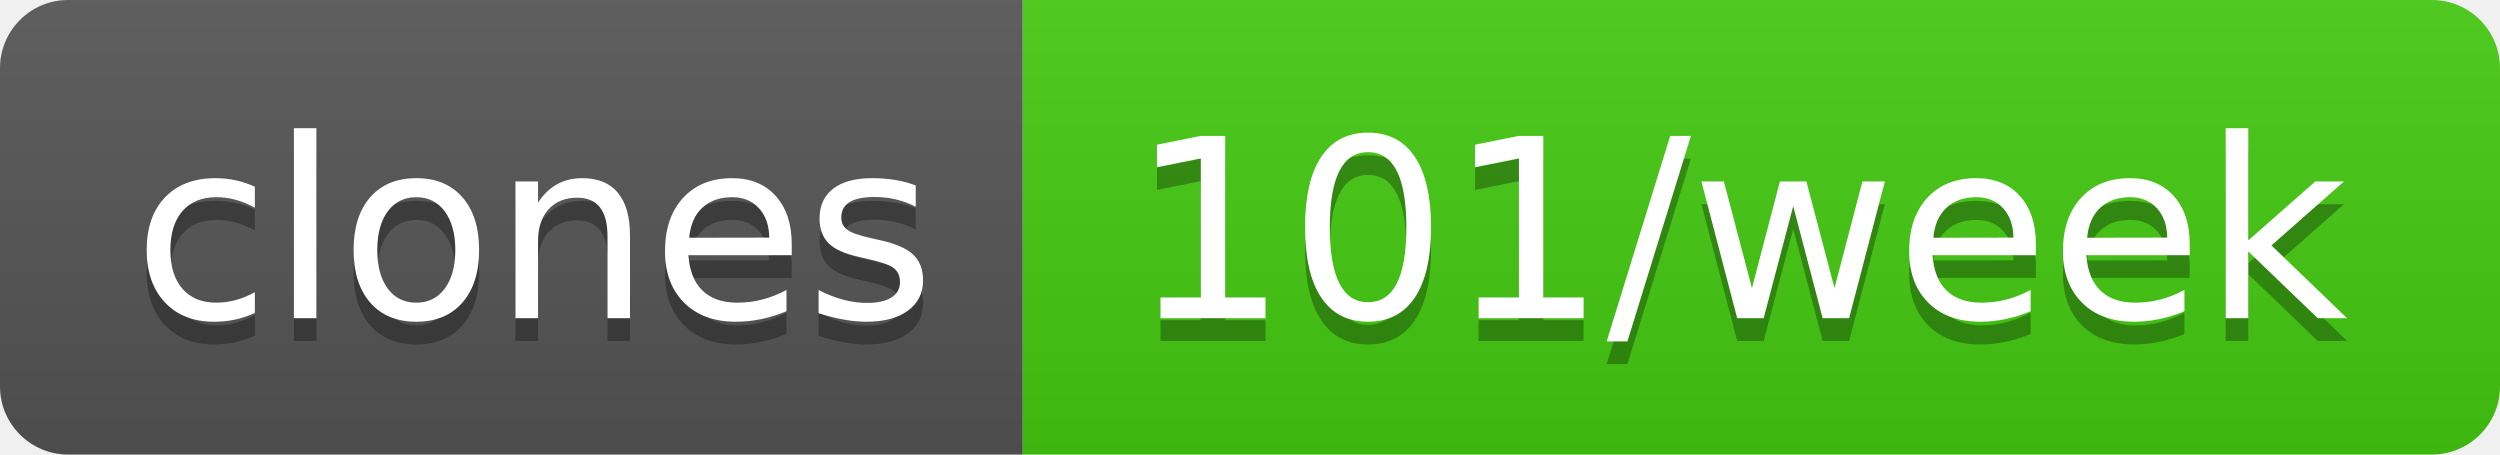
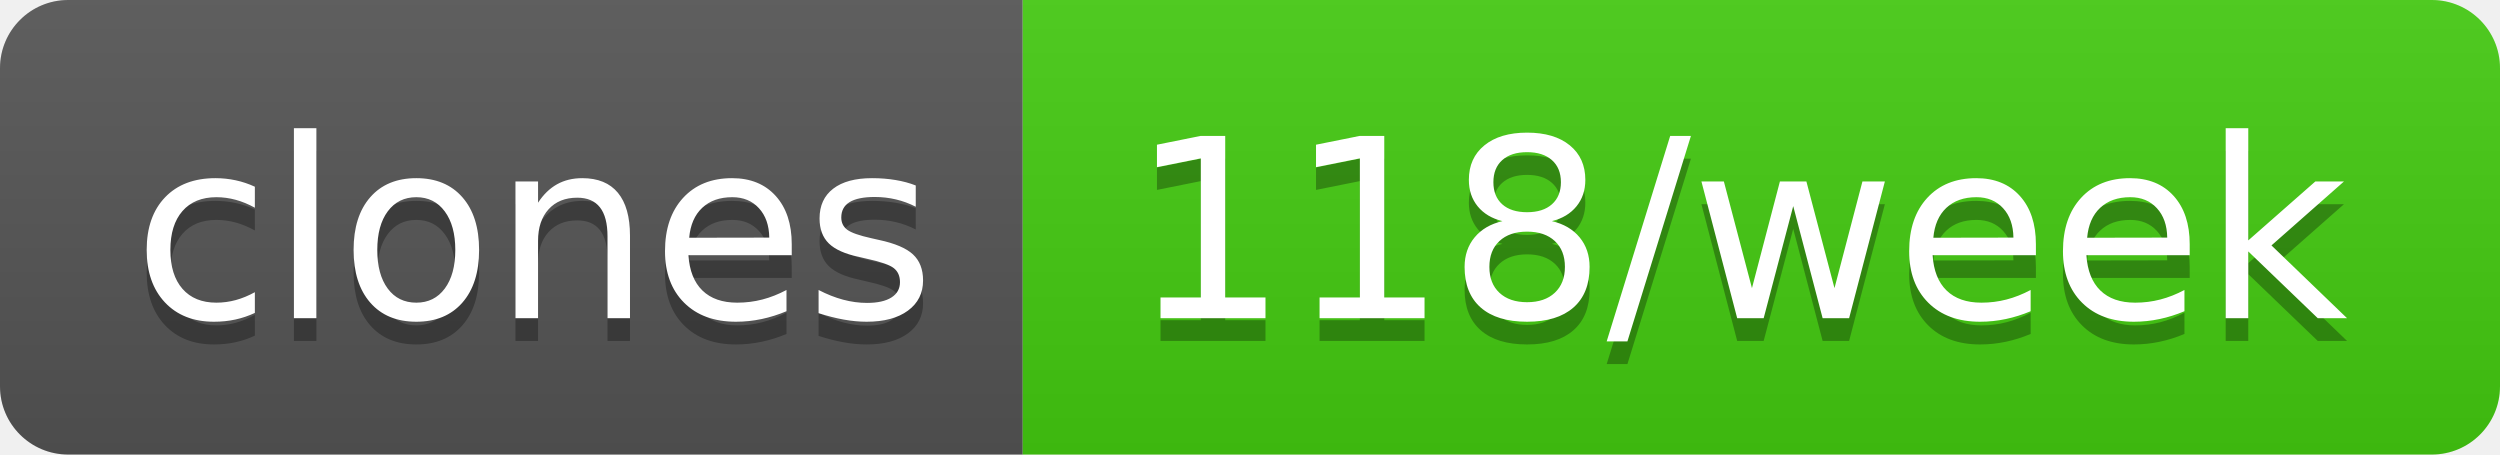
- <svg xmlns="http://www.w3.org/2000/svg" width="110" height="20" role="img" aria-label="clones: 101/week">
+ <svg xmlns="http://www.w3.org/2000/svg" width="110" height="20" role="img" aria-label="clones: 118/week">
  <linearGradient id="s" x2="0" y2="100%">
    <stop offset="0" stop-color="#bbb" stop-opacity=".1" />
    <stop offset="1" stop-opacity=".1" />
  </linearGradient>
  <clipPath id="r">
    <rect width="110" height="20" rx="3" fill="#fff" />
  </clipPath>
  <g clip-path="url(#r)">
    <rect width="45" height="20" fill="#555" />
    <rect x="45" width="65" height="20" fill="#4c1" />
    <rect width="110" height="20" fill="url(#s)" />
  </g>
  <g fill="#fff" text-anchor="middle" font-family="Verdana,Geneva,DejaVu Sans,sans-serif" text-rendering="geometricPrecision" font-size="110">
    <text aria-hidden="true" x="235" y="150" fill="#010101" fill-opacity=".3" transform="scale(.1)" textLength="350">clones</text>
    <text x="235" y="140" transform="scale(.1)" fill="#fff" textLength="350">clones</text>
-     <text aria-hidden="true" x="765" y="150" fill="#010101" fill-opacity=".3" transform="scale(.1)" textLength="550">101/week</text>
-     <text x="765" y="140" transform="scale(.1)" fill="#fff" textLength="550">101/week</text>
+     <text aria-hidden="true" x="765" y="150" fill="#010101" fill-opacity=".3" transform="scale(.1)" textLength="550">118/week</text>
+     <text x="765" y="140" transform="scale(.1)" fill="#fff" textLength="550">118/week</text>
  </g>
</svg>
